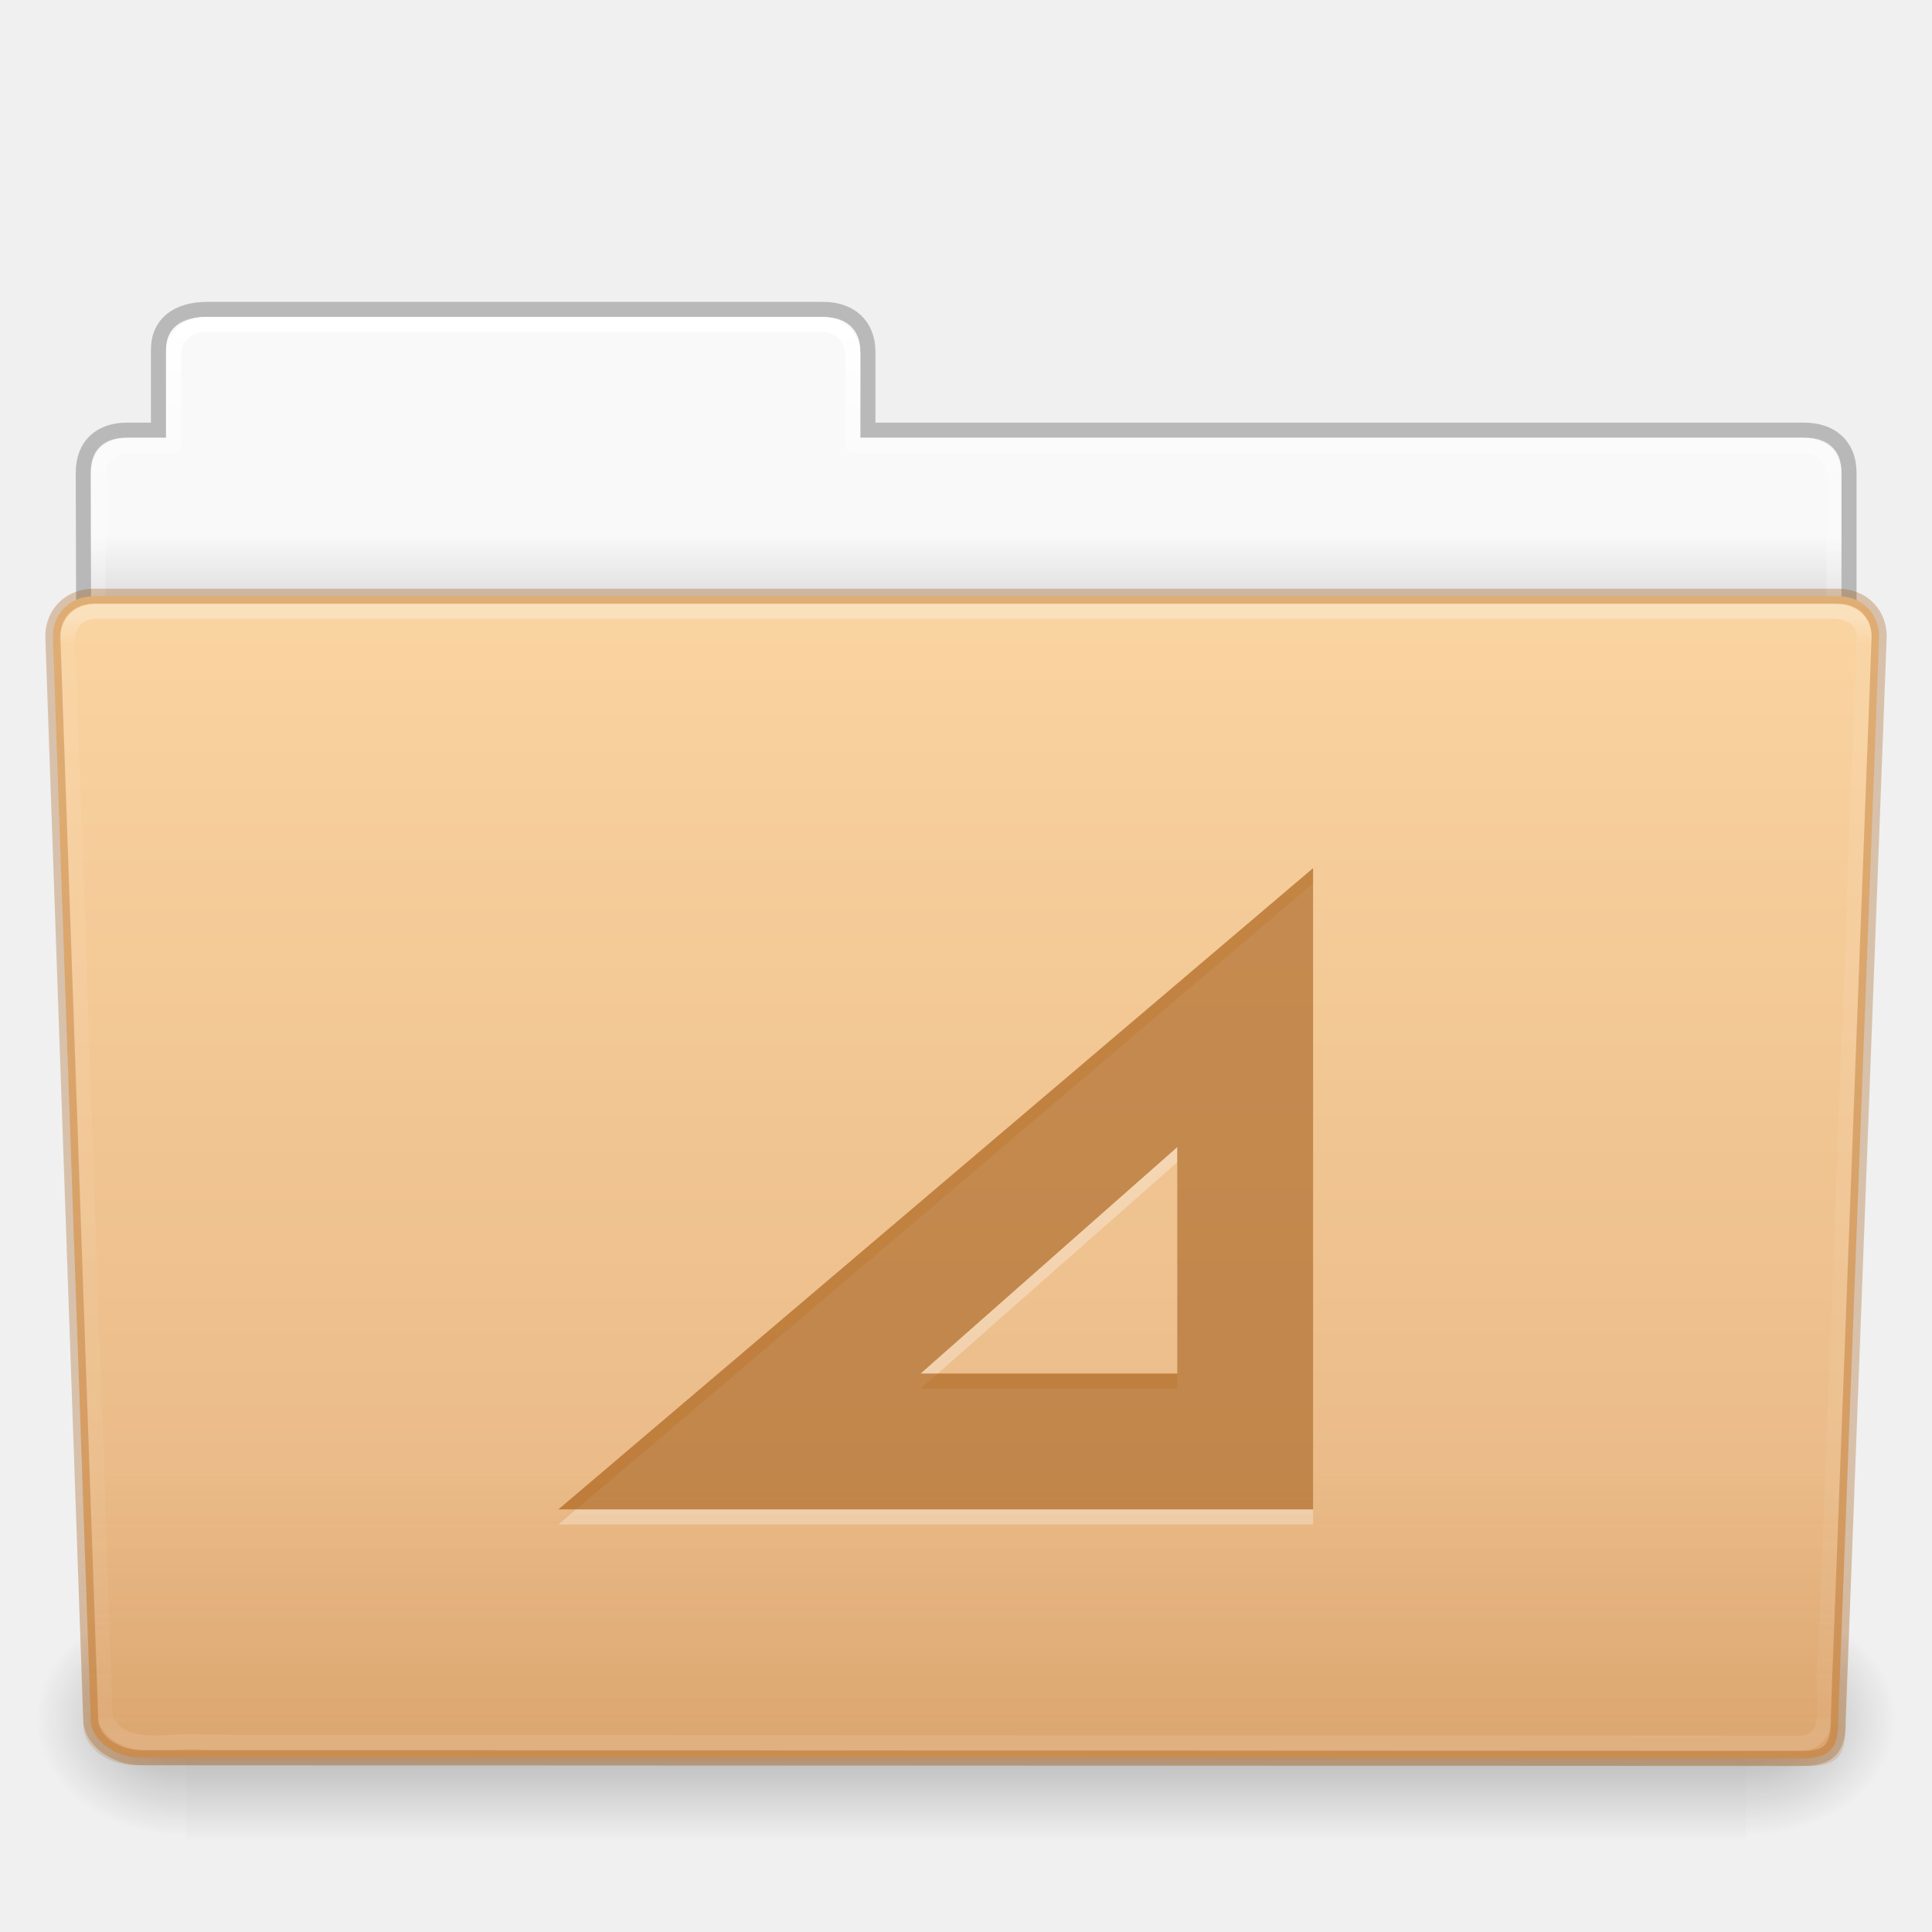
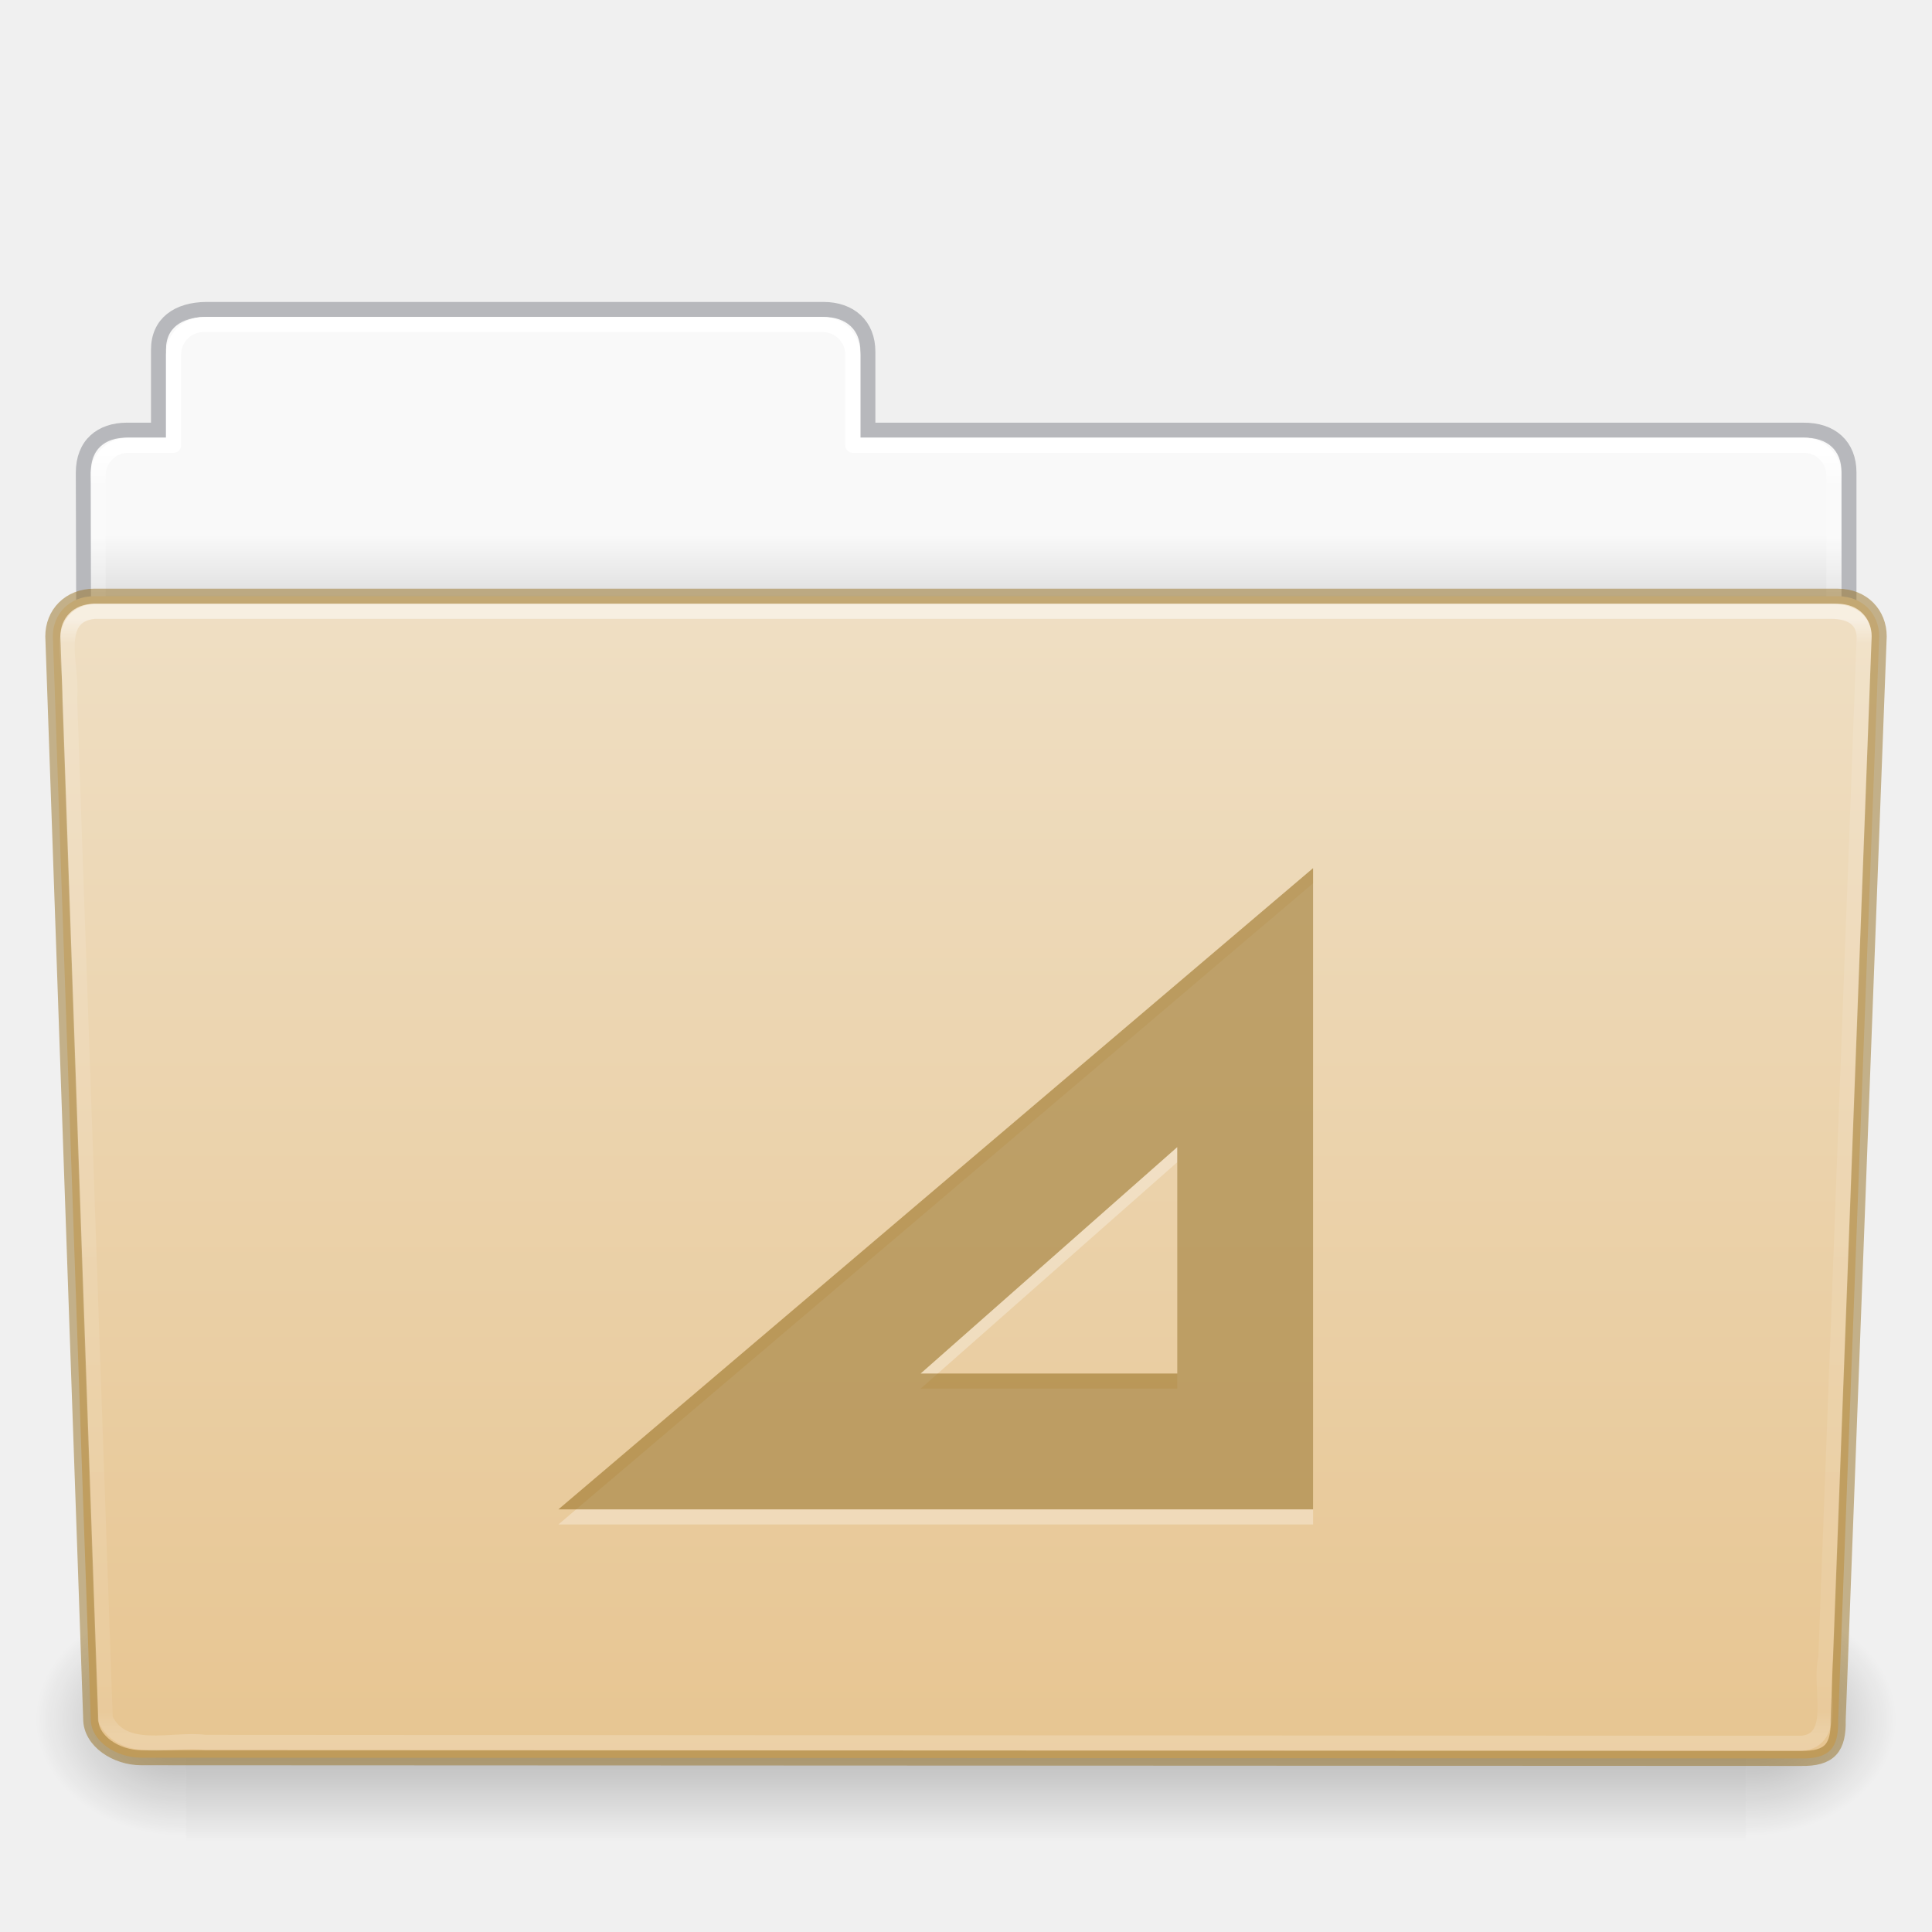
- <svg xmlns="http://www.w3.org/2000/svg" xmlns:xlink="http://www.w3.org/1999/xlink" version="1.1" width="128" height="128" id="svg28106">
-   <defs id="defs28108">
-     <linearGradient x1="97.539" y1="16.962" x2="97.539" y2="44.261" id="linearGradient22498" xlink:href="#linearGradient8272" gradientUnits="userSpaceOnUse" gradientTransform="matrix(2.665841,0,0,2.717099,-143.3328,-5.198823)" />
+ <svg xmlns="http://www.w3.org/2000/svg" xmlns:xlink="http://www.w3.org/1999/xlink" version="1.1" width="128" height="128" id="svg26392">
+   <defs id="defs26394">
+     <linearGradient x1="97.539" y1="17.003" x2="97.539" y2="44.238" id="linearGradient5891" xlink:href="#linearGradient8272" gradientUnits="userSpaceOnUse" gradientTransform="matrix(2.665841,0,0,2.717099,-143.3328,-5.198823)" />
    <linearGradient id="linearGradient8272">
      <stop id="stop8274" style="stop-color:#ffffff;stop-opacity:1" offset="0" />
      <stop id="stop8276" style="stop-color:#ffffff;stop-opacity:0.235" offset="0.022" />
      <stop id="stop8278" style="stop-color:#ffffff;stop-opacity:0.157" offset="0.979" />
      <stop id="stop8280" style="stop-color:#ffffff;stop-opacity:0.392" offset="1" />
    </linearGradient>
-     <linearGradient x1="22.935" y1="49.629" x2="22.935" y2="36.599" id="linearGradient22492" xlink:href="#linearGradient6129-963-697-142-998-580-273" gradientUnits="userSpaceOnUse" gradientTransform="matrix(3.036796,0,0,2.69097,-8.883113,-1.364601)" />
-     <linearGradient id="linearGradient6129-963-697-142-998-580-273">
-       <stop id="stop2661" style="stop-color:#a1550a;stop-opacity:0.7" offset="0" />
-       <stop id="stop2663" style="stop-color:#a1550a;stop-opacity:0" offset="1" />
-     </linearGradient>
-     <linearGradient x1="-91" y1="44" x2="-91" y2="119.06" id="linearGradient22486" xlink:href="#linearGradient4632-0-6-4" gradientUnits="userSpaceOnUse" gradientTransform="matrix(1,0,0,1.026667,147,-6.186593)" />
-     <linearGradient id="linearGradient4632-0-6-4">
-       <stop id="stop4634-4-4-7" style="stop-color:#fad4a1;stop-opacity:1" offset="0" />
-       <stop id="stop4636-3-1-5" style="stop-color:#e6b481;stop-opacity:1" offset="1" />
-     </linearGradient>
-     <linearGradient x1="302.857" y1="366.648" x2="302.857" y2="609.505" id="linearGradient22476" xlink:href="#linearGradient5048-585" gradientUnits="userSpaceOnUse" gradientTransform="matrix(0.2134205,0,0,0.06641689,-13.14788,75.51857)" />
+     <linearGradient x1="302.857" y1="366.648" x2="302.857" y2="609.505" id="linearGradient5875" xlink:href="#linearGradient5048-585" gradientUnits="userSpaceOnUse" gradientTransform="matrix(0.214004,0,0,0.06588235,-13.34714,81.84438)" />
    <linearGradient id="linearGradient5048-585">
      <stop id="stop2667" style="stop-color:#000000;stop-opacity:0" offset="0" />
      <stop id="stop2669" style="stop-color:#000000;stop-opacity:1" offset="0.5" />
      <stop id="stop2671" style="stop-color:#000000;stop-opacity:0" offset="1" />
    </linearGradient>
-     <radialGradient cx="605.714" cy="486.648" r="117.143" fx="605.714" fy="486.648" id="radialGradient22478" xlink:href="#linearGradient5060-179" gradientUnits="userSpaceOnUse" gradientTransform="matrix(0.08277507,0,0,0.06641689,65.62891,75.51857)" />
+     <radialGradient cx="605.714" cy="486.648" r="117.143" fx="605.714" fy="486.648" id="radialGradient5877" xlink:href="#linearGradient5060-179" gradientUnits="userSpaceOnUse" gradientTransform="matrix(0.08300137,0,0,0.06588235,65.64502,81.84438)" />
    <linearGradient id="linearGradient5060-179">
      <stop id="stop2675" style="stop-color:#000000;stop-opacity:1" offset="0" />
      <stop id="stop2677" style="stop-color:#000000;stop-opacity:0" offset="1" />
    </linearGradient>
-     <radialGradient cx="605.714" cy="486.648" r="117.143" fx="605.714" fy="486.648" id="radialGradient22480" xlink:href="#linearGradient5060-820" gradientUnits="userSpaceOnUse" gradientTransform="matrix(-0.08277505,0,0,0.06641689,62.34783,75.51857)" />
+     <radialGradient cx="605.714" cy="486.648" r="117.143" fx="605.714" fy="486.648" id="radialGradient5879" xlink:href="#linearGradient5060-820" gradientUnits="userSpaceOnUse" gradientTransform="matrix(-0.08300135,0,0,0.06588235,62.35497,81.84438)" />
    <linearGradient id="linearGradient5060-820">
      <stop id="stop2681" style="stop-color:#000000;stop-opacity:1" offset="0" />
      <stop id="stop2683" style="stop-color:#000000;stop-opacity:0" offset="1" />
    </linearGradient>
-     <linearGradient x1="97.539" y1="8.81" x2="97.539" y2="44.261" id="linearGradient22466" xlink:href="#linearGradient9235" gradientUnits="userSpaceOnUse" gradientTransform="matrix(2.665841,0,0,2.646908,-143.3328,-2.049513)" />
+     <linearGradient x1="97.539" y1="12.108" x2="97.539" y2="44.261" id="linearGradient5873" xlink:href="#linearGradient9235" gradientUnits="userSpaceOnUse" gradientTransform="matrix(2.665841,0,0,2.646908,-143.3328,-2.049513)" />
    <linearGradient id="linearGradient9235">
      <stop id="stop9237" style="stop-color:#ffffff;stop-opacity:1" offset="0" />
-       <stop id="stop9239" style="stop-color:#ffffff;stop-opacity:0.235" offset="0.109" />
+       <stop id="stop9239" style="stop-color:#ffffff;stop-opacity:0.235" offset="0.024" />
      <stop id="stop9241" style="stop-color:#ffffff;stop-opacity:0.157" offset="0.979" />
      <stop id="stop9243" style="stop-color:#ffffff;stop-opacity:0.392" offset="1" />
-     </linearGradient>
-     <linearGradient x1="-51.786" y1="53.514" x2="-51.786" y2="3.634" id="linearGradient22460" xlink:href="#linearGradient3104-8-8-97-4-6-11-5-5-1-0" gradientUnits="userSpaceOnUse" gradientTransform="matrix(2.168352,0,0,2.246465,141.9485,-4.590473)" />
-     <linearGradient id="linearGradient3104-8-8-97-4-6-11-5-5-1-0">
-       <stop id="stop3106-5-4-3-5-0-2-1-0-1-2" style="stop-color:#000000;stop-opacity:0.322" offset="0" />
-       <stop id="stop3108-4-3-7-8-2-0-7-9-4-9" style="stop-color:#000000;stop-opacity:0.278" offset="1" />
    </linearGradient>
    <linearGradient id="linearGradient6404-7-5">
      <stop id="stop6406-1-8" style="stop-color:#f9f9f9;stop-opacity:1" offset="0" />
      <stop id="stop6408-9-6" style="stop-color:#c9c9c9;stop-opacity:1" offset="1" />
    </linearGradient>
-     <linearGradient x1="62.989" y1="14.091" x2="62.989" y2="16.998" id="linearGradient28104" xlink:href="#linearGradient6404-7-5" gradientUnits="userSpaceOnUse" gradientTransform="matrix(2.72093,0,0,2.672258,-117.2202,-2.213873)" />
+     <linearGradient x1="62.989" y1="14.091" x2="62.989" y2="16.998" id="linearGradient26390" xlink:href="#linearGradient6404-7-5" gradientUnits="userSpaceOnUse" gradientTransform="matrix(2.72093,0,0,2.672258,-117.2202,-2.213873)" />
+     <linearGradient id="linearGradient4632-0-6-4-4-4">
+       <stop id="stop4634-4-4-7-4" style="stop-color:#efdfc4;stop-opacity:1" offset="0" />
+       <stop id="stop4636-3-1-5-9" style="stop-color:#e7c591;stop-opacity:1" offset="1" />
+     </linearGradient>
+     <linearGradient xlink:href="#linearGradient4632-0-6-4-4-4" id="linearGradient1004" gradientUnits="userSpaceOnUse" gradientTransform="matrix(0.5041322,0,0,0.4933339,-7.512295,48.6953)" x1="48.623" y1="-19.358" x2="48.623" y2="138.455" />
  </defs>
-   <g id="g8135">
-     <path d="m 13,21.031 c -1.108,0 -2,0.892 -2,2 l 0,5.969 -3,0 c -1.108,0 -2,0.892 -2,2 l 0,11 c 0,1.108 0.892,2 2,2 l 112,0 c 1.108,0 2,-0.892 2,-2 l 0,-11 c 0,-1.108 -0.892,-2 -2,-2 l -63,0 0,-5.969 c 0,-1.108 -0.892,-2 -2,-2 l -42,0 z" id="use5361" style="color:#000000;display:inline;overflow:visible;visibility:visible;fill:url(#linearGradient28104);fill-opacity:1;fill-rule:nonzero;stroke:none;stroke-width:1;marker:none;enable-background:accumulate" />
-     <path d="m 13.663,20.5 c -1.878,0.021 -3.163,0.914 -3.163,2.672 l 0,5.327 c -0.961,0 -1.477,-0.003 -2.104,0 -1.679,0.008 -2.878,0.945 -2.878,2.833 0.094,27.498 -0.018,28.922 -0.018,31.257 3.906,0 117,-9.887 117,-14.142 l 0,-17.142 c 0,-1.758 -1.158,-2.826 -3.036,-2.805 l -61.964,0 0,-5.199 c 0,-1.758 -1.187,-2.801 -2.948,-2.801 l -40.889,0 z" id="use5363" style="color:#000000;display:inline;overflow:visible;visibility:visible;opacity:0.8;fill:none;stroke:url(#linearGradient22460);stroke-width:1;stroke-linecap:butt;stroke-linejoin:miter;stroke-miterlimit:4;stroke-dasharray:none;stroke-dashoffset:0;stroke-opacity:1;marker:none;enable-background:accumulate" />
-     <path d="m 13.5,21.5 c -1.108,0 -2,0.892 -2,2 l 0,6 -3,0 c -1.108,0 -2,0.892 -2,2 l 0,11 c 0,1.108 0.892,2 2,2 l 111,0 c 1.108,0 2,-0.892 2,-2 l 0,-11 c 0,-1.108 -0.892,-2 -2,-2 l -63,0 0,-6 c 0,-1.108 -0.892,-2 -2,-2 l -41,0 z" id="use5365" style="color:#000000;display:inline;overflow:visible;visibility:visible;fill:none;stroke:url(#linearGradient22466);stroke-width:1;stroke-linecap:round;stroke-linejoin:round;stroke-miterlimit:4;stroke-dasharray:none;stroke-dashoffset:0;stroke-opacity:1;marker:none;enable-background:accumulate" />
-     <g transform="matrix(1.002734,0,0,0.9919518,-0.1633134,6.933597)" id="use5367">
-       <rect width="103.052" height="16.13" x="12.463" y="99.87" id="rect22470" style="display:inline;overflow:visible;visibility:visible;opacity:0.3;fill:url(#linearGradient22476);fill-opacity:1;fill-rule:nonzero;stroke:none;stroke-width:1;marker:none" />
-       <path d="m 115.514,99.871 c 0,0 0,16.129 0,16.129 4.263,0.03 10.305,-3.614 10.305,-8.066 0,-4.452 -4.757,-8.063 -10.305,-8.063 z" id="path22472" style="display:inline;overflow:visible;visibility:visible;opacity:0.3;fill:url(#radialGradient22478);fill-opacity:1;fill-rule:nonzero;stroke:none;stroke-width:1;marker:none" />
-       <path d="m 12.463,99.871 c 0,0 0,16.129 0,16.129 -4.263,0.03 -10.305,-3.614 -10.305,-8.066 0,-4.452 4.757,-8.063 10.305,-8.063 z" id="path22474" style="display:inline;overflow:visible;visibility:visible;opacity:0.3;fill:url(#radialGradient22480);fill-opacity:1;fill-rule:nonzero;stroke:none;stroke-width:1;marker:none" />
-     </g>
-     <path d="m 6.25,39.5 115.5,10e-4 c 1.669,0 2.75,1.184 2.75,2.655 l -2.716,71.781 c 0.039,1.862 -0.55,2.6 -2.489,2.561 L 9.362,116.452 c -1.669,0 -3.351,-1.099 -3.351,-2.571 l -2.51,-71.725 c 0,-1.472 1.081,-2.656 2.75,-2.656 z" id="use5369" style="display:inline;overflow:visible;visibility:visible;fill:url(#linearGradient22486);fill-opacity:1;fill-rule:nonzero;stroke:none;stroke-width:1;marker:none;enable-background:accumulate" />
-     <path d="m 5.773,39 116.455,10e-4 c 1.682,0 2.773,1.199 2.773,2.69 l -2.739,72.713 c 0.039,1.886 -0.555,2.634 -2.509,2.595 L 8.91,116.951 c -1.682,0 -3.379,-1.113 -3.379,-2.604 l -2.531,-72.656 c 0,-1.491 1.09,-2.691 2.773,-2.691 z" id="use5371" style="opacity:0.4;fill:url(#linearGradient22492);fill-opacity:1;stroke:none" />
-     <path d="m 6.25,40.5 c -2.849,0.297 -1.409,3.767 -1.64,5.72 0.786,22.548 1.575,45.096 2.359,67.644 1.189,2.49 4.43,1.282 6.638,1.574 35.235,0.021 70.47,0.041 105.705,0.062 2.566,-0.165 1.157,-3.818 1.654,-5.656 0.855,-22.569 2.543,-67.571 2.543,-67.571 0,-1.162 -0.78,-1.773 -2.207,-1.773 -37.089,0 -77.962,0 -115.052,0 z" id="use5373" style="display:inline;overflow:visible;visibility:visible;opacity:0.3;fill:none;stroke:url(#linearGradient22498);stroke-width:1;stroke-linecap:round;stroke-linejoin:round;stroke-miterlimit:4;stroke-dasharray:none;stroke-dashoffset:0;stroke-opacity:1;marker:none;enable-background:accumulate" />
-     <path d="m 6.25,39.5 115.5,10e-4 c 1.669,0 2.75,1.184 2.75,2.655 l -2.716,71.781 c 0.039,1.862 -0.55,2.6 -2.489,2.561 L 9.362,116.452 c -1.669,0 -3.351,-1.099 -3.351,-2.571 l -2.51,-71.725 c 0,-1.472 1.081,-2.656 2.75,-2.656 z" id="path3369-7-3" style="display:inline;overflow:visible;visibility:visible;opacity:0.3;fill:none;stroke:#a1550a;stroke-width:1;stroke-linecap:round;stroke-linejoin:round;stroke-miterlimit:4;stroke-dasharray:none;stroke-dashoffset:0;stroke-opacity:1;marker:none;enable-background:accumulate" />
-     <path d="m 86.995,58.516 0,42.484 -50,0 z m -9,18.484 -17,15 17,0 z" id="path4048" style="color:#000000;font-style:normal;font-variant:normal;font-weight:normal;font-stretch:normal;font-size:medium;line-height:normal;font-family:Sans;-inkscape-font-specification:Sans;text-indent:0;text-align:start;text-decoration:none;text-decoration-line:none;letter-spacing:normal;word-spacing:normal;text-transform:none;direction:ltr;block-progression:tb;writing-mode:lr-tb;baseline-shift:baseline;text-anchor:start;display:inline;overflow:visible;visibility:visible;opacity:0.3;fill:#ffffff;fill-opacity:1;stroke:none;stroke-width:5;marker:none;enable-background:accumulate" />
-     <path d="m 86.995,57.516 0,42.484 -50,0 z m -9,18.484 -17,15 17,0 z" id="path181" style="color:#000000;font-style:normal;font-variant:normal;font-weight:normal;font-stretch:normal;font-size:medium;line-height:normal;font-family:Sans;-inkscape-font-specification:Sans;text-indent:0;text-align:start;text-decoration:none;text-decoration-line:none;letter-spacing:normal;word-spacing:normal;text-transform:none;direction:ltr;block-progression:tb;writing-mode:lr-tb;baseline-shift:baseline;text-anchor:start;display:inline;overflow:visible;visibility:visible;fill:#a1550a;fill-opacity:1;stroke:none;stroke-width:5;marker:none;enable-background:accumulate;opacity:0.6" />
-   </g>
+   <path style="color:#000000;display:inline;overflow:visible;visibility:visible;fill:url(#linearGradient26390);fill-opacity:1;fill-rule:nonzero;stroke:none;stroke-width:1;marker:none;enable-background:accumulate" id="rect8678-4" d="m 13,21.031 c -1.108,0 -2,0.892 -2,2 v 5.969 H 8 c -1.108,0 -2,0.892 -2,2 v 11 c 0,1.108 0.892,2 2,2 H 120 c 1.108,0 2,-0.892 2,-2 v -11 c 0,-1.108 -0.892,-2 -2,-2 H 57 v -5.969 c 0,-1.108 -0.892,-2 -2,-2 z" />
+   <path style="color:#000000;display:inline;overflow:visible;visibility:visible;opacity:0.5;fill:none;stroke:#7e8087;stroke-width:0.992;stroke-linecap:square;stroke-linejoin:miter;stroke-miterlimit:4;stroke-dasharray:none;stroke-dashoffset:0;stroke-opacity:1;marker:none;enable-background:accumulate;font-variant-east_asian:normal;vector-effect:none;fill-opacity:1" id="path3468" d="m 13.663,20.5 c -1.878,0.021 -3.163,0.914 -3.163,2.672 v 5.327 c -0.961,0 -1.477,-0.003 -2.104,0 -1.679,0.008 -2.878,0.945 -2.878,2.833 0.094,27.498 -0.018,28.922 -0.018,31.257 3.906,0 117,-9.887 117,-14.142 v -17.142 c 0,-1.758 -1.158,-2.826 -3.036,-2.805 H 57.5 v -5.199 c 0,-1.758 -1.187,-2.801 -2.948,-2.801 H 13.663 Z" />
+   <path style="color:#000000;display:inline;overflow:visible;visibility:visible;fill:none;stroke:url(#linearGradient5873);stroke-width:1;stroke-linecap:round;stroke-linejoin:round;stroke-miterlimit:4;stroke-dasharray:none;stroke-dashoffset:0;stroke-opacity:1;marker:none;enable-background:accumulate" id="rect8678" d="m 13.5,21.5 c -1.108,0 -2,0.892 -2,2 v 6 H 8.5 c -1.108,0 -2,0.892 -2,2 v 11 c 0,1.108 0.892,2 2,2 H 119.5 c 1.108,0 2,-0.892 2,-2 v -11 c 0,-1.108 -0.892,-2 -2,-2 H 56.5 v -6 c 0,-1.108 -0.892,-2 -2,-2 z" />
+   <rect width="103.333" height="16" x="12.333" y="106" id="rect4173" style="display:inline;overflow:visible;visibility:visible;opacity:0.3;fill:url(#linearGradient5875);fill-opacity:1;fill-rule:nonzero;stroke:none;stroke-width:0.997;marker:none" />
+   <path d="m 115.667,106.001 c 0,0 0,15.999 0,15.999 4.274,0.03 10.333,-3.585 10.333,-8.001 0,-4.416 -4.77,-7.999 -10.333,-7.999 z" id="path5058" style="display:inline;overflow:visible;visibility:visible;opacity:0.3;fill:url(#radialGradient5877);fill-opacity:1;fill-rule:nonzero;stroke:none;stroke-width:0.997;marker:none" />
+   <path d="m 12.333,106.001 c 0,0 0,15.999 0,15.999 C 8.059,122.03 2,118.415 2,113.999 c 0,-4.416 4.77,-7.999 10.333,-7.999 z" id="path5018" style="display:inline;overflow:visible;visibility:visible;opacity:0.3;fill:url(#radialGradient5879);fill-opacity:1;fill-rule:nonzero;stroke:none;stroke-width:0.997;marker:none" />
+   <path style="display:inline;overflow:visible;visibility:visible;fill:url(#linearGradient1004);fill-opacity:1;fill-rule:nonzero;stroke:#987124;stroke-width:1;marker:none;enable-background:accumulate;font-variant-east_asian:normal;opacity:1;vector-effect:none;stroke-linecap:butt;stroke-linejoin:miter;stroke-miterlimit:4;stroke-dasharray:none;stroke-dashoffset:0;stroke-opacity:0.498" id="path3369" d="m 6.25,39.5 115.5,10e-4 c 1.669,0 2.75,1.184 2.75,2.655 l -2.716,71.781 c 0.039,1.862 -0.55,2.6 -2.489,2.561 L 9.362,116.452 c -1.669,0 -3.351,-1.099 -3.351,-2.571 l -2.51,-71.725 c 0,-1.472 1.081,-2.656 2.75,-2.656 z" />
+   <path style="display:inline;overflow:visible;visibility:visible;opacity:0.5;fill:none;stroke:url(#linearGradient5891);stroke-width:1;stroke-linecap:round;stroke-linejoin:round;stroke-miterlimit:4;stroke-dasharray:none;stroke-dashoffset:0;stroke-opacity:1;marker:none;enable-background:accumulate" id="path8263" d="m 6.25,40.5 c -2.849,0.297 -1.409,3.767 -1.64,5.72 0.786,22.548 1.575,45.096 2.359,67.644 1.189,2.49 4.43,1.282 6.638,1.574 35.235,0.021 70.47,0.041 105.705,0.062 2.566,-0.165 1.157,-3.818 1.654,-5.656 0.855,-22.569 2.543,-67.571 2.543,-67.571 0,-1.162 -0.78,-1.773 -2.207,-1.773 -37.089,0 -77.962,0 -115.052,0 z" />
+   <path style="color:#000000;font-style:normal;font-variant:normal;font-weight:normal;font-stretch:normal;font-size:medium;line-height:normal;font-family:Sans;-inkscape-font-specification:Sans;text-indent:0;text-align:start;text-decoration:none;text-decoration-line:none;letter-spacing:normal;word-spacing:normal;text-transform:none;writing-mode:lr-tb;direction:ltr;baseline-shift:baseline;text-anchor:start;display:inline;overflow:visible;visibility:visible;opacity:0.3;fill:#ffffff;fill-opacity:1;stroke:none;stroke-width:5;marker:none;enable-background:accumulate" id="path4048" d="M 86.995,58.516 V 101 H 36.995 Z m -9,18.484 -17,15 h 17 z" />
+   <path style="color:#000000;font-style:normal;font-variant:normal;font-weight:normal;font-stretch:normal;font-size:medium;line-height:normal;font-family:Sans;-inkscape-font-specification:Sans;text-indent:0;text-align:start;text-decoration:none;text-decoration-line:none;letter-spacing:normal;word-spacing:normal;text-transform:none;writing-mode:lr-tb;direction:ltr;baseline-shift:baseline;text-anchor:start;display:inline;overflow:visible;visibility:visible;fill:#987124;fill-opacity:0.971;stroke:none;stroke-width:1;marker:none;enable-background:accumulate;font-variant-east_asian:normal;opacity:0.6;vector-effect:none;stroke-linecap:butt;stroke-linejoin:miter;stroke-miterlimit:4;stroke-dasharray:none;stroke-dashoffset:0;stroke-opacity:0.498" id="path181" d="M 86.995,57.516 V 100 h -50 z m -9,18.484 -17,15 h 17 z" />
</svg>
